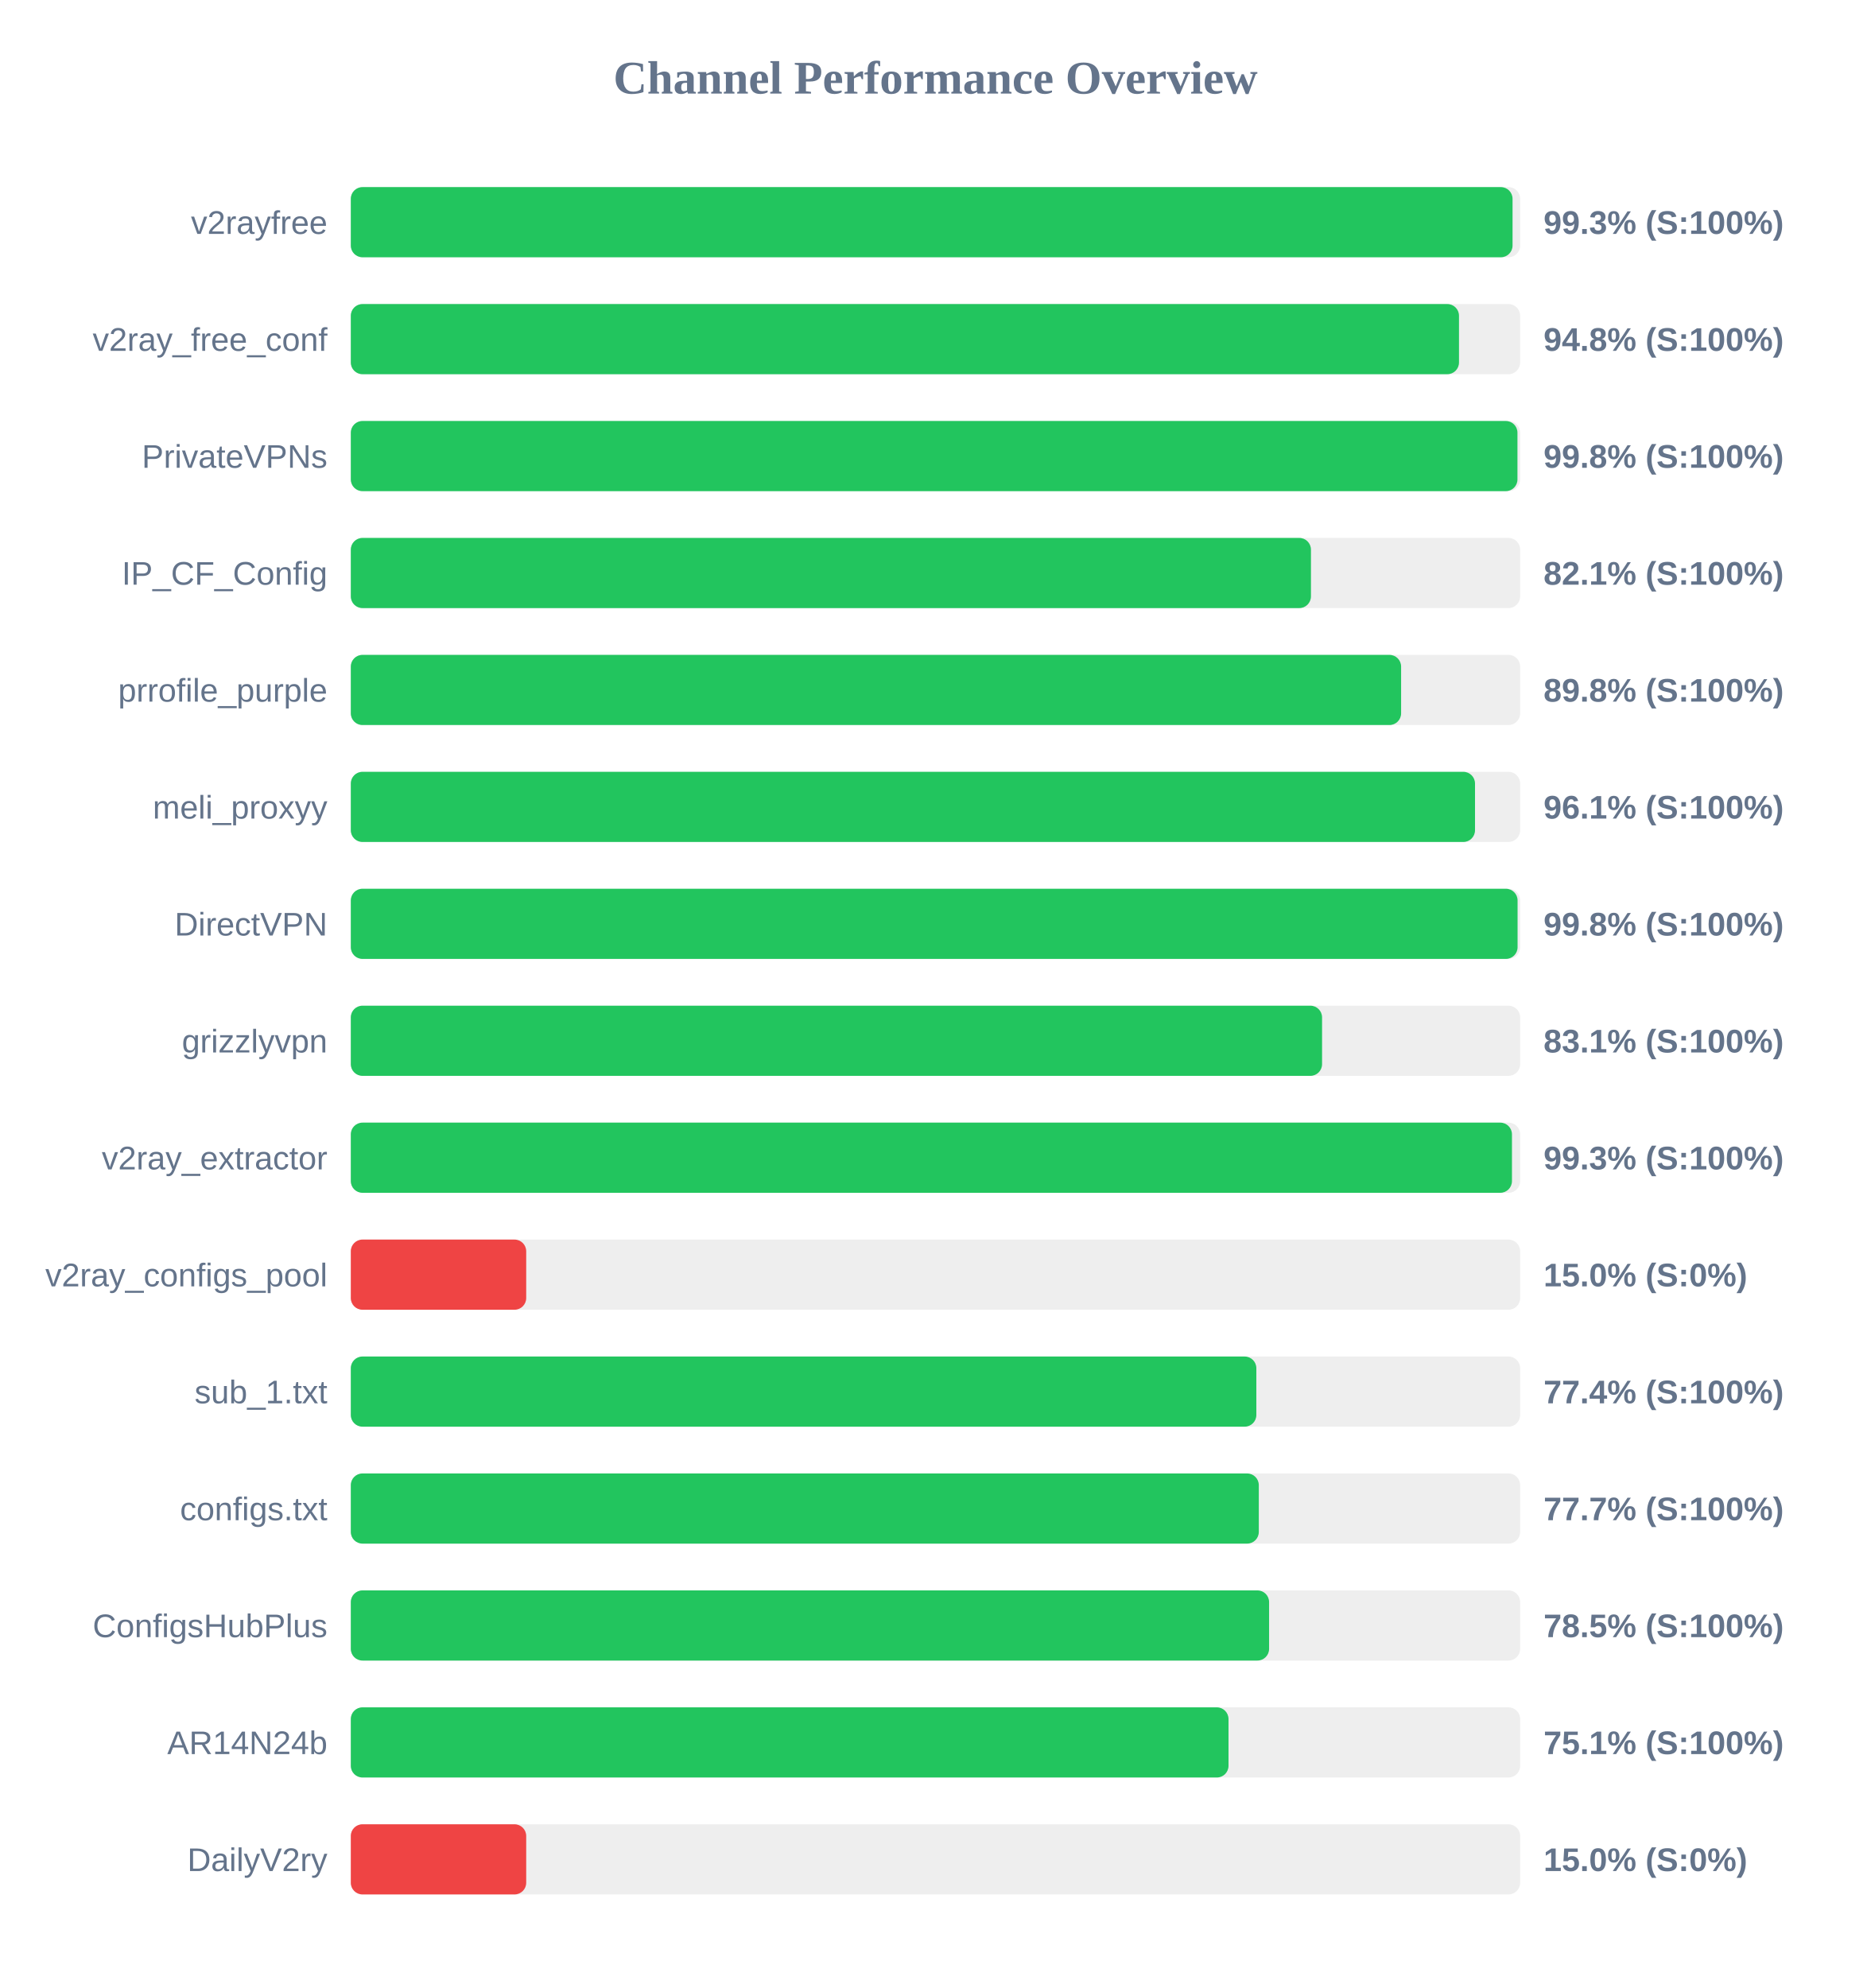
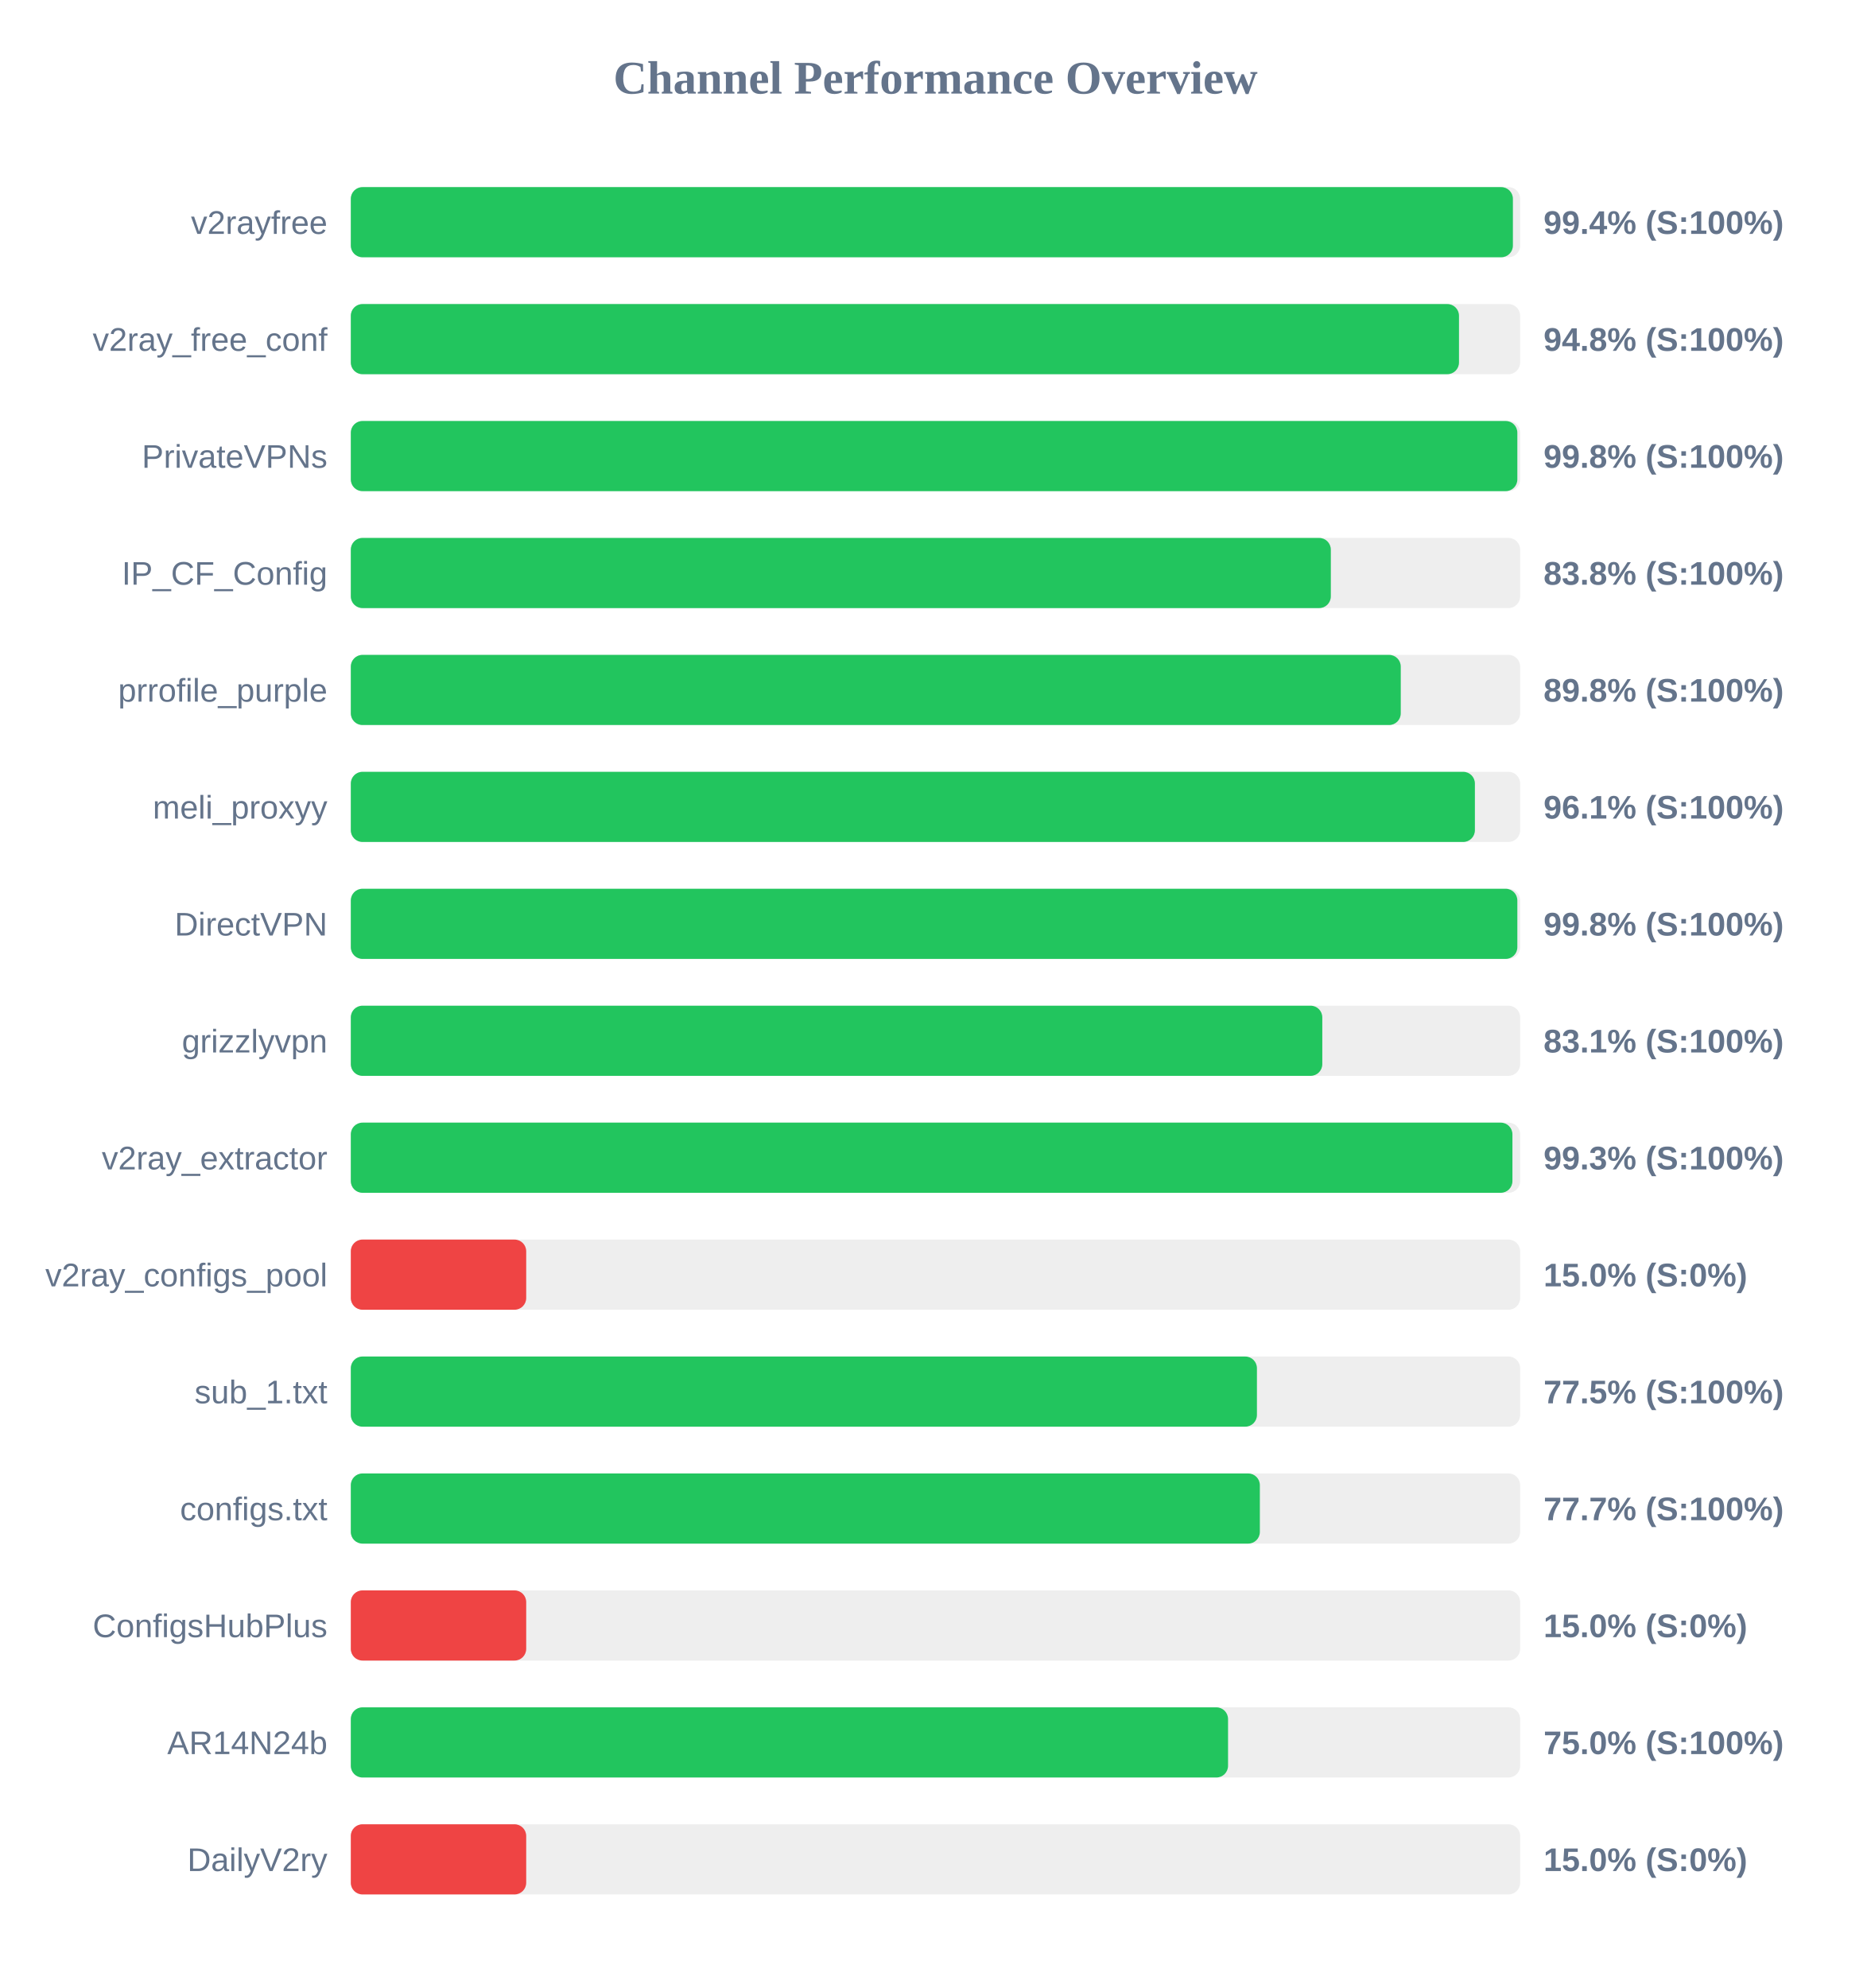
<svg xmlns="http://www.w3.org/2000/svg" width="800" height="850" version="1.1">
  <style>
        .row { font: 14px Arial; fill: #64748b; }
        .score { font: bold 14px Arial; fill: #64748b; }
    </style>
  <text x="400" y="40" text-anchor="middle" font-size="20px" font-weight="bold" fill="#64748b">Channel Performance Overview</text>
  <rect x="150" y="80" width="500" height="30" fill="#eee" rx="5" />
-   <rect x="150" y="80" width="496.75" height="30" fill="#22c55e" rx="5" />
+   <rect x="150" y="80" width="496.9" height="30" fill="#22c55e" rx="5" />
  <text x="140" y="100" text-anchor="end" class="row">v2rayfree</text>
-   <text x="660" y="100" text-anchor="start" class="score">99.3% (S:100%)</text>
+   <text x="660" y="100" text-anchor="start" class="score">99.4% (S:100%)</text>
  <rect x="150" y="130" width="500" height="30" fill="#eee" rx="5" />
  <rect x="150" y="130" width="473.85" height="30" fill="#22c55e" rx="5" />
  <text x="140" y="150" text-anchor="end" class="row">v2ray_free_conf</text>
  <text x="660" y="150" text-anchor="start" class="score">94.8% (S:100%)</text>
  <rect x="150" y="180" width="500" height="30" fill="#eee" rx="5" />
-   <rect x="150" y="180" width="498.85" height="30" fill="#22c55e" rx="5" />
+   <rect x="150" y="180" width="498.8" height="30" fill="#22c55e" rx="5" />
  <text x="140" y="200" text-anchor="end" class="row">PrivateVPNs</text>
  <text x="660" y="200" text-anchor="start" class="score">99.8% (S:100%)</text>
  <rect x="150" y="230" width="500" height="30" fill="#eee" rx="5" />
-   <rect x="150" y="230" width="410.55" height="30" fill="#22c55e" rx="5" />
+   <rect x="150" y="230" width="419.05" height="30" fill="#22c55e" rx="5" />
  <text x="140" y="250" text-anchor="end" class="row">IP_CF_Config</text>
-   <text x="660" y="250" text-anchor="start" class="score">82.1% (S:100%)</text>
+   <text x="660" y="250" text-anchor="start" class="score">83.8% (S:100%)</text>
  <rect x="150" y="280" width="500" height="30" fill="#eee" rx="5" />
-   <rect x="150" y="280" width="449.1" height="30" fill="#22c55e" rx="5" />
+   <rect x="150" y="280" width="448.95" height="30" fill="#22c55e" rx="5" />
  <text x="140" y="300" text-anchor="end" class="row">prrofile_purple</text>
  <text x="660" y="300" text-anchor="start" class="score">89.8% (S:100%)</text>
  <rect x="150" y="330" width="500" height="30" fill="#eee" rx="5" />
-   <rect x="150" y="330" width="480.7" height="30" fill="#22c55e" rx="5" />
+   <rect x="150" y="330" width="480.65" height="30" fill="#22c55e" rx="5" />
  <text x="140" y="350" text-anchor="end" class="row">meli_proxyy</text>
  <text x="660" y="350" text-anchor="start" class="score">96.1% (S:100%)</text>
  <rect x="150" y="380" width="500" height="30" fill="#eee" rx="5" />
-   <rect x="150" y="380" width="498.9" height="30" fill="#22c55e" rx="5" />
+   <rect x="150" y="380" width="498.8" height="30" fill="#22c55e" rx="5" />
  <text x="140" y="400" text-anchor="end" class="row">DirectVPN</text>
  <text x="660" y="400" text-anchor="start" class="score">99.8% (S:100%)</text>
  <rect x="150" y="430" width="500" height="30" fill="#eee" rx="5" />
-   <rect x="150" y="430" width="415.3" height="30" fill="#22c55e" rx="5" />
+   <rect x="150" y="430" width="415.4" height="30" fill="#22c55e" rx="5" />
  <text x="140" y="450" text-anchor="end" class="row">grizzlyvpn</text>
  <text x="660" y="450" text-anchor="start" class="score">83.1% (S:100%)</text>
  <rect x="150" y="480" width="500" height="30" fill="#eee" rx="5" />
-   <rect x="150" y="480" width="496.5" height="30" fill="#22c55e" rx="5" />
+   <rect x="150" y="480" width="496.7" height="30" fill="#22c55e" rx="5" />
  <text x="140" y="500" text-anchor="end" class="row">v2ray_extractor</text>
  <text x="660" y="500" text-anchor="start" class="score">99.3% (S:100%)</text>
  <rect x="150" y="530" width="500" height="30" fill="#eee" rx="5" />
  <rect x="150" y="530" width="75.0" height="30" fill="#ef4444" rx="5" />
  <text x="140" y="550" text-anchor="end" class="row">v2ray_configs_pool</text>
  <text x="660" y="550" text-anchor="start" class="score">15.0% (S:0%)</text>
  <rect x="150" y="580" width="500" height="30" fill="#eee" rx="5" />
-   <rect x="150" y="580" width="387.2" height="30" fill="#22c55e" rx="5" />
+   <rect x="150" y="580" width="387.45" height="30" fill="#22c55e" rx="5" />
  <text x="140" y="600" text-anchor="end" class="row">sub_1.txt</text>
-   <text x="660" y="600" text-anchor="start" class="score">77.4% (S:100%)</text>
+   <text x="660" y="600" text-anchor="start" class="score">77.5% (S:100%)</text>
  <rect x="150" y="630" width="500" height="30" fill="#eee" rx="5" />
-   <rect x="150" y="630" width="388.25" height="30" fill="#22c55e" rx="5" />
+   <rect x="150" y="630" width="388.7" height="30" fill="#22c55e" rx="5" />
  <text x="140" y="650" text-anchor="end" class="row">configs.txt</text>
  <text x="660" y="650" text-anchor="start" class="score">77.7% (S:100%)</text>
  <rect x="150" y="680" width="500" height="30" fill="#eee" rx="5" />
-   <rect x="150" y="680" width="392.65" height="30" fill="#22c55e" rx="5" />
+   <rect x="150" y="680" width="75.0" height="30" fill="#ef4444" rx="5" />
  <text x="140" y="700" text-anchor="end" class="row">ConfigsHubPlus</text>
-   <text x="660" y="700" text-anchor="start" class="score">78.5% (S:100%)</text>
+   <text x="660" y="700" text-anchor="start" class="score">15.0% (S:0%)</text>
  <rect x="150" y="730" width="500" height="30" fill="#eee" rx="5" />
-   <rect x="150" y="730" width="375.3" height="30" fill="#22c55e" rx="5" />
+   <rect x="150" y="730" width="375.1" height="30" fill="#22c55e" rx="5" />
  <text x="140" y="750" text-anchor="end" class="row">AR14N24b</text>
-   <text x="660" y="750" text-anchor="start" class="score">75.1% (S:100%)</text>
+   <text x="660" y="750" text-anchor="start" class="score">75.0% (S:100%)</text>
  <rect x="150" y="780" width="500" height="30" fill="#eee" rx="5" />
  <rect x="150" y="780" width="75.0" height="30" fill="#ef4444" rx="5" />
  <text x="140" y="800" text-anchor="end" class="row">DailyV2ry</text>
  <text x="660" y="800" text-anchor="start" class="score">15.0% (S:0%)</text>
</svg>
